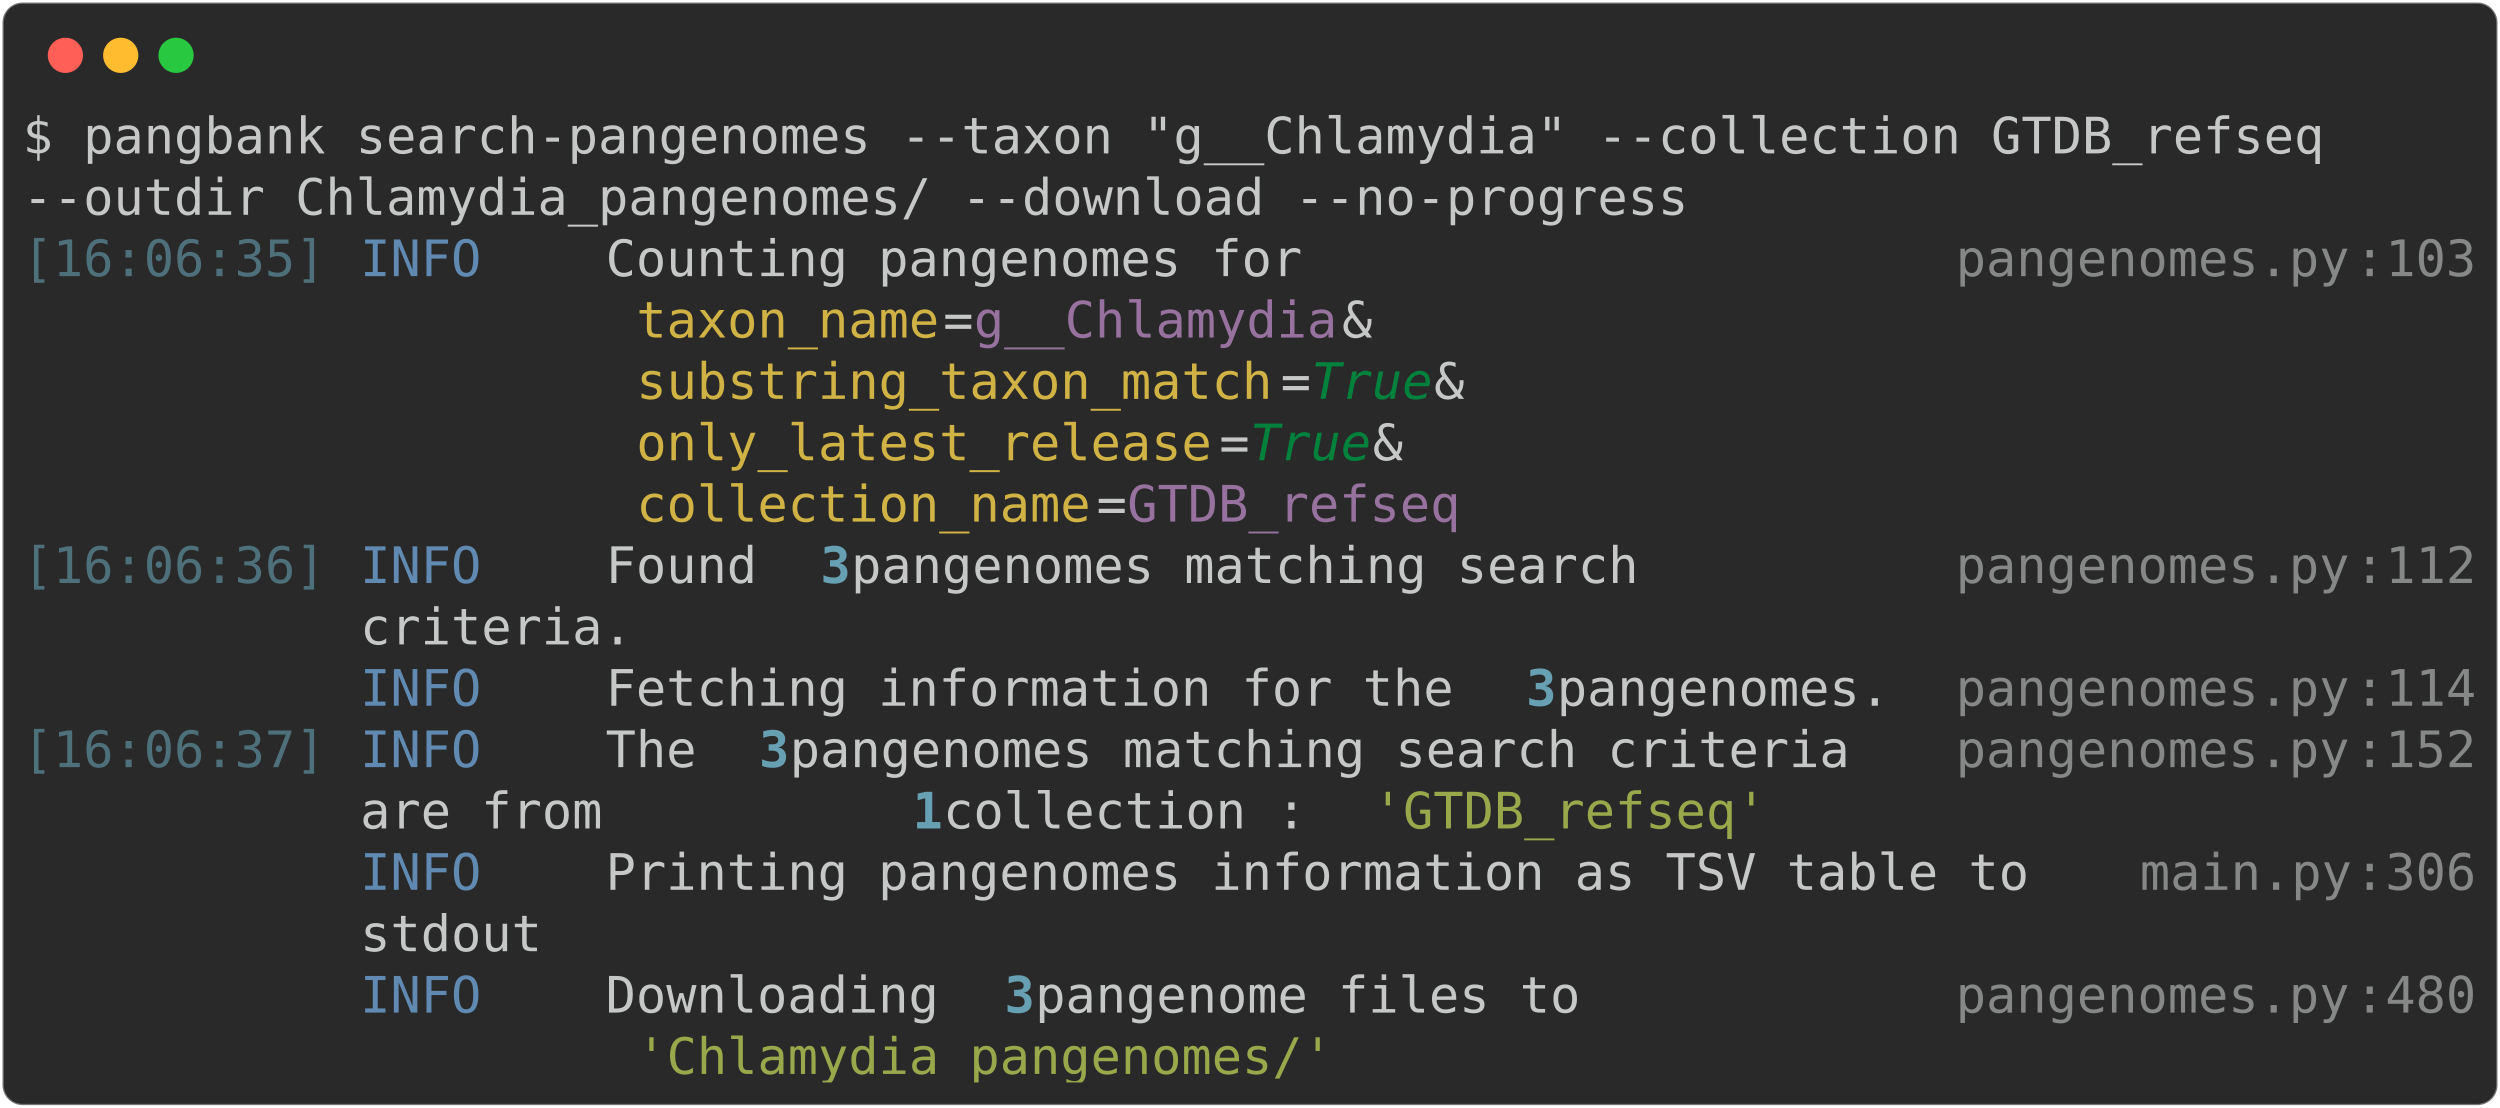
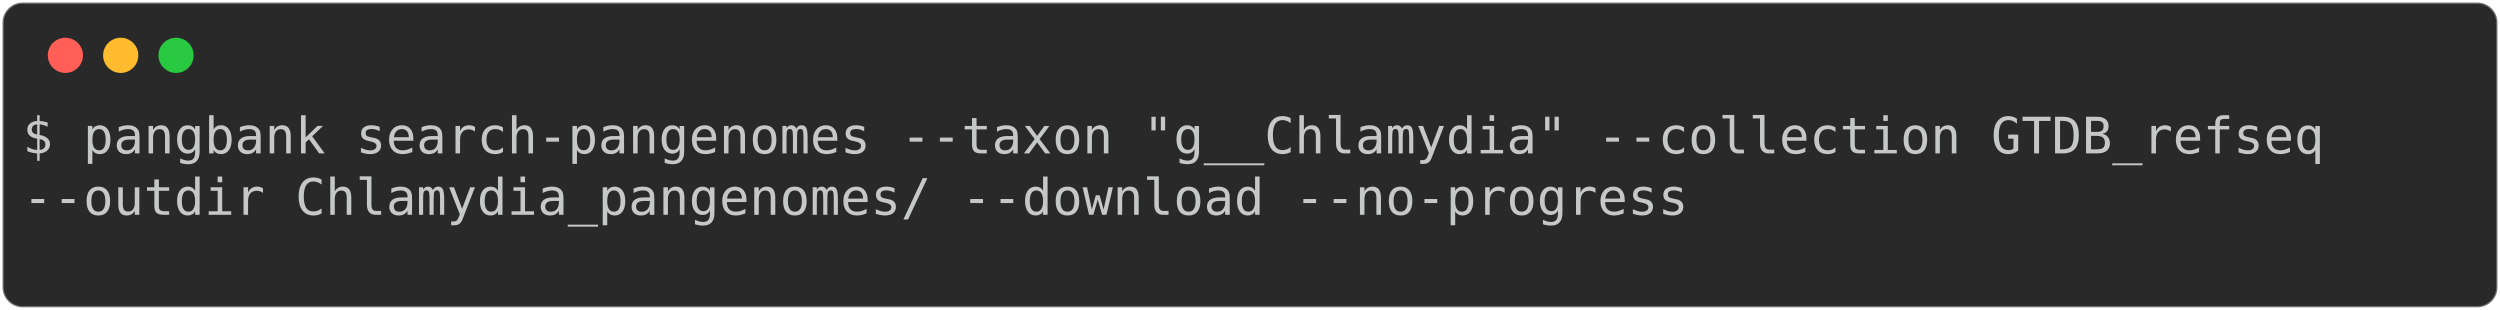
- <svg xmlns="http://www.w3.org/2000/svg" class="rich-terminal" viewBox="0 0 994 440.4">
+ <svg xmlns="http://www.w3.org/2000/svg" class="rich-terminal" viewBox="0 0 994 123.2">
  <style>

    @font-face {
        font-family: "Fira Code";
        src: local("FiraCode-Regular"),
                url("https://cdnjs.cloudflare.com/ajax/libs/firacode/6.2.0/woff2/FiraCode-Regular.woff2") format("woff2"),
                url("https://cdnjs.cloudflare.com/ajax/libs/firacode/6.2.0/woff/FiraCode-Regular.woff") format("woff");
        font-style: normal;
        font-weight: 400;
    }
    @font-face {
        font-family: "Fira Code";
        src: local("FiraCode-Bold"),
                url("https://cdnjs.cloudflare.com/ajax/libs/firacode/6.2.0/woff2/FiraCode-Bold.woff2") format("woff2"),
                url("https://cdnjs.cloudflare.com/ajax/libs/firacode/6.2.0/woff/FiraCode-Bold.woff") format("woff");
        font-style: bold;
        font-weight: 700;
    }

-     .terminal-937873522-matrix {
+     .terminal-2213234249-matrix {
        font-family: Fira Code, monospace;
        font-size: 20px;
        line-height: 24.4px;
        font-variant-east-asian: full-width;
    }

-     .terminal-937873522-title {
+     .terminal-2213234249-title {
        font-size: 18px;
        font-weight: bold;
        font-family: arial;
    }

-     .terminal-937873522-r1 { fill: #c5c8c6 }
- .terminal-937873522-r2 { fill: #4e707b }
- .terminal-937873522-r3 { fill: #608ab1 }
- .terminal-937873522-r4 { fill: #868887 }
- .terminal-937873522-r5 { fill: #d0b344 }
- .terminal-937873522-r6 { fill: #98729f }
- .terminal-937873522-r7 { fill: #00823d;font-style: italic; }
- .terminal-937873522-r8 { fill: #68a0b3;font-weight: bold }
- .terminal-937873522-r9 { fill: #98a84b }
+     .terminal-2213234249-r1 { fill: #c5c8c6 }
    </style>
  <defs>
-     <clipPath id="terminal-937873522-clip-terminal">
-       <rect x="0" y="0" width="975.0" height="389.4" />
+     <clipPath id="terminal-2213234249-clip-terminal">
+       <rect x="0" y="0" width="975.0" height="72.2" />
    </clipPath>
-     <clipPath id="terminal-937873522-line-0">
+     <clipPath id="terminal-2213234249-line-0">
      <rect x="0" y="1.5" width="976" height="24.65" />
    </clipPath>
-     <clipPath id="terminal-937873522-line-1">
+     <clipPath id="terminal-2213234249-line-1">
      <rect x="0" y="25.9" width="976" height="24.65" />
    </clipPath>
-     <clipPath id="terminal-937873522-line-2">
-       <rect x="0" y="50.3" width="976" height="24.65" />
-     </clipPath>
-     <clipPath id="terminal-937873522-line-3">
-       <rect x="0" y="74.7" width="976" height="24.65" />
-     </clipPath>
-     <clipPath id="terminal-937873522-line-4">
-       <rect x="0" y="99.1" width="976" height="24.65" />
-     </clipPath>
-     <clipPath id="terminal-937873522-line-5">
-       <rect x="0" y="123.5" width="976" height="24.65" />
-     </clipPath>
-     <clipPath id="terminal-937873522-line-6">
-       <rect x="0" y="147.9" width="976" height="24.65" />
-     </clipPath>
-     <clipPath id="terminal-937873522-line-7">
-       <rect x="0" y="172.3" width="976" height="24.65" />
-     </clipPath>
-     <clipPath id="terminal-937873522-line-8">
-       <rect x="0" y="196.7" width="976" height="24.65" />
-     </clipPath>
-     <clipPath id="terminal-937873522-line-9">
-       <rect x="0" y="221.1" width="976" height="24.65" />
-     </clipPath>
-     <clipPath id="terminal-937873522-line-10">
-       <rect x="0" y="245.5" width="976" height="24.65" />
-     </clipPath>
-     <clipPath id="terminal-937873522-line-11">
-       <rect x="0" y="269.9" width="976" height="24.65" />
-     </clipPath>
-     <clipPath id="terminal-937873522-line-12">
-       <rect x="0" y="294.3" width="976" height="24.65" />
-     </clipPath>
-     <clipPath id="terminal-937873522-line-13">
-       <rect x="0" y="318.7" width="976" height="24.65" />
-     </clipPath>
-     <clipPath id="terminal-937873522-line-14">
-       <rect x="0" y="343.1" width="976" height="24.65" />
-     </clipPath>
  </defs>
-   <rect fill="#292929" stroke="rgba(255,255,255,0.35)" stroke-width="1" x="1" y="1" width="992" height="438.4" rx="8" />
+   <rect fill="#292929" stroke="rgba(255,255,255,0.35)" stroke-width="1" x="1" y="1" width="992" height="121.2" rx="8" />
  <g transform="translate(26,22)">
    <circle cx="0" cy="0" r="7" fill="#ff5f57" />
    <circle cx="22" cy="0" r="7" fill="#febc2e" />
    <circle cx="44" cy="0" r="7" fill="#28c840" />
  </g>
-   <g transform="translate(9, 41)" clip-path="url(#terminal-937873522-clip-terminal)">
-     <g class="terminal-937873522-matrix">
-       <text class="terminal-937873522-r1" x="0" y="20" textLength="939.4" clip-path="url(#terminal-937873522-line-0)">$ pangbank search-pangenomes --taxon "g__Chlamydia" --collection GTDB_refseq </text>
-       <text class="terminal-937873522-r1" x="976" y="20" textLength="12.2" clip-path="url(#terminal-937873522-line-0)">
+   <g transform="translate(9, 41)" clip-path="url(#terminal-2213234249-clip-terminal)">
+     <g class="terminal-2213234249-matrix">
+       <text class="terminal-2213234249-r1" x="0" y="20" textLength="939.4" clip-path="url(#terminal-2213234249-line-0)">$ pangbank search-pangenomes --taxon "g__Chlamydia" --collection GTDB_refseq </text>
+       <text class="terminal-2213234249-r1" x="976" y="20" textLength="12.2" clip-path="url(#terminal-2213234249-line-0)">
</text>
-       <text class="terminal-937873522-r1" x="0" y="44.4" textLength="671" clip-path="url(#terminal-937873522-line-1)">--outdir Chlamydia_pangenomes/ --download --no-progress</text>
-       <text class="terminal-937873522-r1" x="976" y="44.4" textLength="12.2" clip-path="url(#terminal-937873522-line-1)">
+       <text class="terminal-2213234249-r1" x="0" y="44.4" textLength="671" clip-path="url(#terminal-2213234249-line-1)">--outdir Chlamydia_pangenomes/ --download --no-progress</text>
+       <text class="terminal-2213234249-r1" x="976" y="44.4" textLength="12.2" clip-path="url(#terminal-2213234249-line-1)">
</text>
-       <text class="terminal-937873522-r2" x="0" y="68.8" textLength="122" clip-path="url(#terminal-937873522-line-2)">[16:06:35]</text>
-       <text class="terminal-937873522-r3" x="134.2" y="68.8" textLength="97.6" clip-path="url(#terminal-937873522-line-2)">INFO    </text>
-       <text class="terminal-937873522-r1" x="231.8" y="68.8" textLength="536.8" clip-path="url(#terminal-937873522-line-2)"> Counting pangenomes for                    </text>
-       <text class="terminal-937873522-r4" x="768.6" y="68.8" textLength="158.6" clip-path="url(#terminal-937873522-line-2)">pangenomes.py</text>
-       <text class="terminal-937873522-r4" x="927.2" y="68.8" textLength="12.2" clip-path="url(#terminal-937873522-line-2)">:</text>
-       <text class="terminal-937873522-r4" x="939.4" y="68.8" textLength="36.6" clip-path="url(#terminal-937873522-line-2)">103</text>
-       <text class="terminal-937873522-r1" x="976" y="68.8" textLength="12.2" clip-path="url(#terminal-937873522-line-2)">
- </text>
-       <text class="terminal-937873522-r5" x="244" y="93.2" textLength="122" clip-path="url(#terminal-937873522-line-3)">taxon_name</text>
-       <text class="terminal-937873522-r1" x="366" y="93.2" textLength="12.2" clip-path="url(#terminal-937873522-line-3)">=</text>
-       <text class="terminal-937873522-r6" x="378.2" y="93.2" textLength="146.4" clip-path="url(#terminal-937873522-line-3)">g__Chlamydia</text>
-       <text class="terminal-937873522-r1" x="524.6" y="93.2" textLength="244" clip-path="url(#terminal-937873522-line-3)"> &amp;                  </text>
-       <text class="terminal-937873522-r1" x="976" y="93.2" textLength="12.2" clip-path="url(#terminal-937873522-line-3)">
- </text>
-       <text class="terminal-937873522-r5" x="244" y="117.6" textLength="256.2" clip-path="url(#terminal-937873522-line-4)">substring_taxon_match</text>
-       <text class="terminal-937873522-r1" x="500.2" y="117.6" textLength="12.2" clip-path="url(#terminal-937873522-line-4)">=</text>
-       <text class="terminal-937873522-r7" x="512.4" y="117.6" textLength="48.8" clip-path="url(#terminal-937873522-line-4)">True</text>
-       <text class="terminal-937873522-r1" x="561.2" y="117.6" textLength="207.4" clip-path="url(#terminal-937873522-line-4)"> &amp;               </text>
-       <text class="terminal-937873522-r1" x="976" y="117.6" textLength="12.2" clip-path="url(#terminal-937873522-line-4)">
- </text>
-       <text class="terminal-937873522-r5" x="244" y="142" textLength="231.8" clip-path="url(#terminal-937873522-line-5)">only_latest_release</text>
-       <text class="terminal-937873522-r1" x="475.8" y="142" textLength="12.2" clip-path="url(#terminal-937873522-line-5)">=</text>
-       <text class="terminal-937873522-r7" x="488" y="142" textLength="48.8" clip-path="url(#terminal-937873522-line-5)">True</text>
-       <text class="terminal-937873522-r1" x="536.8" y="142" textLength="231.8" clip-path="url(#terminal-937873522-line-5)"> &amp;                 </text>
-       <text class="terminal-937873522-r1" x="976" y="142" textLength="12.2" clip-path="url(#terminal-937873522-line-5)">
- </text>
-       <text class="terminal-937873522-r5" x="244" y="166.4" textLength="183" clip-path="url(#terminal-937873522-line-6)">collection_name</text>
-       <text class="terminal-937873522-r1" x="427" y="166.4" textLength="12.2" clip-path="url(#terminal-937873522-line-6)">=</text>
-       <text class="terminal-937873522-r6" x="439.2" y="166.4" textLength="134.2" clip-path="url(#terminal-937873522-line-6)">GTDB_refseq</text>
-       <text class="terminal-937873522-r1" x="976" y="166.4" textLength="12.2" clip-path="url(#terminal-937873522-line-6)">
- </text>
-       <text class="terminal-937873522-r2" x="0" y="190.8" textLength="122" clip-path="url(#terminal-937873522-line-7)">[16:06:36]</text>
-       <text class="terminal-937873522-r3" x="134.2" y="190.8" textLength="97.6" clip-path="url(#terminal-937873522-line-7)">INFO    </text>
-       <text class="terminal-937873522-r1" x="231.8" y="190.8" textLength="85.4" clip-path="url(#terminal-937873522-line-7)"> Found </text>
-       <text class="terminal-937873522-r8" x="317.2" y="190.8" textLength="12.2" clip-path="url(#terminal-937873522-line-7)">3</text>
-       <text class="terminal-937873522-r1" x="329.4" y="190.8" textLength="439.2" clip-path="url(#terminal-937873522-line-7)"> pangenomes matching search         </text>
-       <text class="terminal-937873522-r4" x="768.6" y="190.8" textLength="158.6" clip-path="url(#terminal-937873522-line-7)">pangenomes.py</text>
-       <text class="terminal-937873522-r4" x="927.2" y="190.8" textLength="12.2" clip-path="url(#terminal-937873522-line-7)">:</text>
-       <text class="terminal-937873522-r4" x="939.4" y="190.8" textLength="36.6" clip-path="url(#terminal-937873522-line-7)">112</text>
-       <text class="terminal-937873522-r1" x="976" y="190.8" textLength="12.2" clip-path="url(#terminal-937873522-line-7)">
- </text>
-       <text class="terminal-937873522-r1" x="134.2" y="215.2" textLength="634.4" clip-path="url(#terminal-937873522-line-8)">         criteria.                                  </text>
-       <text class="terminal-937873522-r1" x="976" y="215.2" textLength="12.2" clip-path="url(#terminal-937873522-line-8)">
- </text>
-       <text class="terminal-937873522-r3" x="134.2" y="239.6" textLength="97.6" clip-path="url(#terminal-937873522-line-9)">INFO    </text>
-       <text class="terminal-937873522-r1" x="231.8" y="239.6" textLength="366" clip-path="url(#terminal-937873522-line-9)"> Fetching information for the </text>
-       <text class="terminal-937873522-r8" x="597.8" y="239.6" textLength="12.2" clip-path="url(#terminal-937873522-line-9)">3</text>
-       <text class="terminal-937873522-r1" x="610" y="239.6" textLength="158.6" clip-path="url(#terminal-937873522-line-9)"> pangenomes. </text>
-       <text class="terminal-937873522-r4" x="768.6" y="239.6" textLength="158.6" clip-path="url(#terminal-937873522-line-9)">pangenomes.py</text>
-       <text class="terminal-937873522-r4" x="927.2" y="239.6" textLength="12.2" clip-path="url(#terminal-937873522-line-9)">:</text>
-       <text class="terminal-937873522-r4" x="939.4" y="239.6" textLength="36.6" clip-path="url(#terminal-937873522-line-9)">114</text>
-       <text class="terminal-937873522-r1" x="976" y="239.6" textLength="12.2" clip-path="url(#terminal-937873522-line-9)">
- </text>
-       <text class="terminal-937873522-r2" x="0" y="264" textLength="122" clip-path="url(#terminal-937873522-line-10)">[16:06:37]</text>
-       <text class="terminal-937873522-r3" x="134.2" y="264" textLength="97.6" clip-path="url(#terminal-937873522-line-10)">INFO    </text>
-       <text class="terminal-937873522-r1" x="231.8" y="264" textLength="61" clip-path="url(#terminal-937873522-line-10)"> The </text>
-       <text class="terminal-937873522-r8" x="292.8" y="264" textLength="12.2" clip-path="url(#terminal-937873522-line-10)">3</text>
-       <text class="terminal-937873522-r1" x="305" y="264" textLength="463.6" clip-path="url(#terminal-937873522-line-10)"> pangenomes matching search criteria  </text>
-       <text class="terminal-937873522-r4" x="768.6" y="264" textLength="158.6" clip-path="url(#terminal-937873522-line-10)">pangenomes.py</text>
-       <text class="terminal-937873522-r4" x="927.2" y="264" textLength="12.2" clip-path="url(#terminal-937873522-line-10)">:</text>
-       <text class="terminal-937873522-r4" x="939.4" y="264" textLength="36.6" clip-path="url(#terminal-937873522-line-10)">152</text>
-       <text class="terminal-937873522-r1" x="976" y="264" textLength="12.2" clip-path="url(#terminal-937873522-line-10)">
- </text>
-       <text class="terminal-937873522-r1" x="134.2" y="288.4" textLength="219.6" clip-path="url(#terminal-937873522-line-11)">         are from </text>
-       <text class="terminal-937873522-r8" x="353.8" y="288.4" textLength="12.2" clip-path="url(#terminal-937873522-line-11)">1</text>
-       <text class="terminal-937873522-r1" x="366" y="288.4" textLength="170.8" clip-path="url(#terminal-937873522-line-11)"> collection : </text>
-       <text class="terminal-937873522-r9" x="536.8" y="288.4" textLength="158.6" clip-path="url(#terminal-937873522-line-11)">'GTDB_refseq'</text>
-       <text class="terminal-937873522-r1" x="976" y="288.4" textLength="12.2" clip-path="url(#terminal-937873522-line-11)">
- </text>
-       <text class="terminal-937873522-r3" x="134.2" y="312.8" textLength="97.6" clip-path="url(#terminal-937873522-line-12)">INFO    </text>
-       <text class="terminal-937873522-r1" x="231.8" y="312.8" textLength="610" clip-path="url(#terminal-937873522-line-12)"> Printing pangenomes information as TSV table to  </text>
-       <text class="terminal-937873522-r4" x="841.8" y="312.8" textLength="85.4" clip-path="url(#terminal-937873522-line-12)">main.py</text>
-       <text class="terminal-937873522-r4" x="927.2" y="312.8" textLength="12.2" clip-path="url(#terminal-937873522-line-12)">:</text>
-       <text class="terminal-937873522-r4" x="939.4" y="312.8" textLength="36.6" clip-path="url(#terminal-937873522-line-12)">306</text>
-       <text class="terminal-937873522-r1" x="976" y="312.8" textLength="12.2" clip-path="url(#terminal-937873522-line-12)">
- </text>
-       <text class="terminal-937873522-r1" x="134.2" y="337.2" textLength="707.6" clip-path="url(#terminal-937873522-line-13)">         stdout                                           </text>
-       <text class="terminal-937873522-r1" x="976" y="337.2" textLength="12.2" clip-path="url(#terminal-937873522-line-13)">
- </text>
-       <text class="terminal-937873522-r3" x="134.2" y="361.6" textLength="97.6" clip-path="url(#terminal-937873522-line-14)">INFO    </text>
-       <text class="terminal-937873522-r1" x="231.8" y="361.6" textLength="158.6" clip-path="url(#terminal-937873522-line-14)"> Downloading </text>
-       <text class="terminal-937873522-r8" x="390.4" y="361.6" textLength="12.2" clip-path="url(#terminal-937873522-line-14)">3</text>
-       <text class="terminal-937873522-r1" x="402.6" y="361.6" textLength="366" clip-path="url(#terminal-937873522-line-14)"> pangenome files to           </text>
-       <text class="terminal-937873522-r4" x="768.6" y="361.6" textLength="158.6" clip-path="url(#terminal-937873522-line-14)">pangenomes.py</text>
-       <text class="terminal-937873522-r4" x="927.2" y="361.6" textLength="12.2" clip-path="url(#terminal-937873522-line-14)">:</text>
-       <text class="terminal-937873522-r4" x="939.4" y="361.6" textLength="36.6" clip-path="url(#terminal-937873522-line-14)">480</text>
-       <text class="terminal-937873522-r1" x="976" y="361.6" textLength="12.2" clip-path="url(#terminal-937873522-line-14)">
- </text>
-       <text class="terminal-937873522-r9" x="244" y="386" textLength="280.6" clip-path="url(#terminal-937873522-line-15)">'Chlamydia_pangenomes/'</text>
-       <text class="terminal-937873522-r1" x="976" y="386" textLength="12.2" clip-path="url(#terminal-937873522-line-15)">
+       <text class="terminal-2213234249-r1" x="976" y="68.8" textLength="12.2" clip-path="url(#terminal-2213234249-line-2)">
</text>
    </g>
  </g>
</svg>
